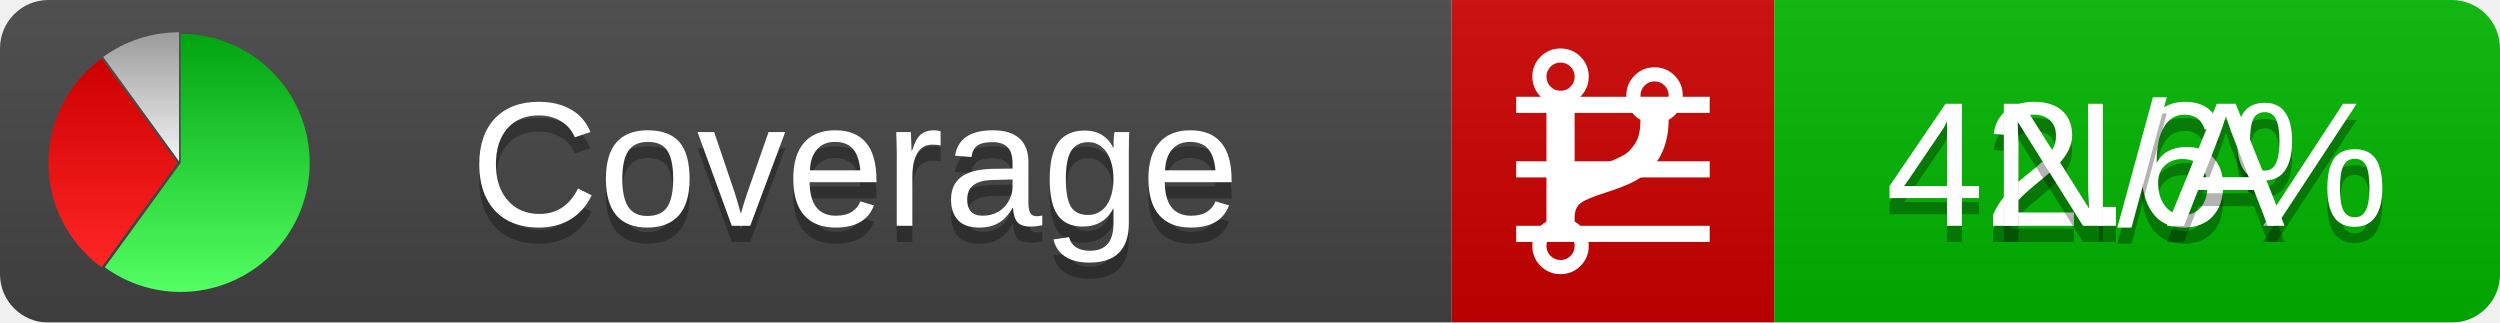
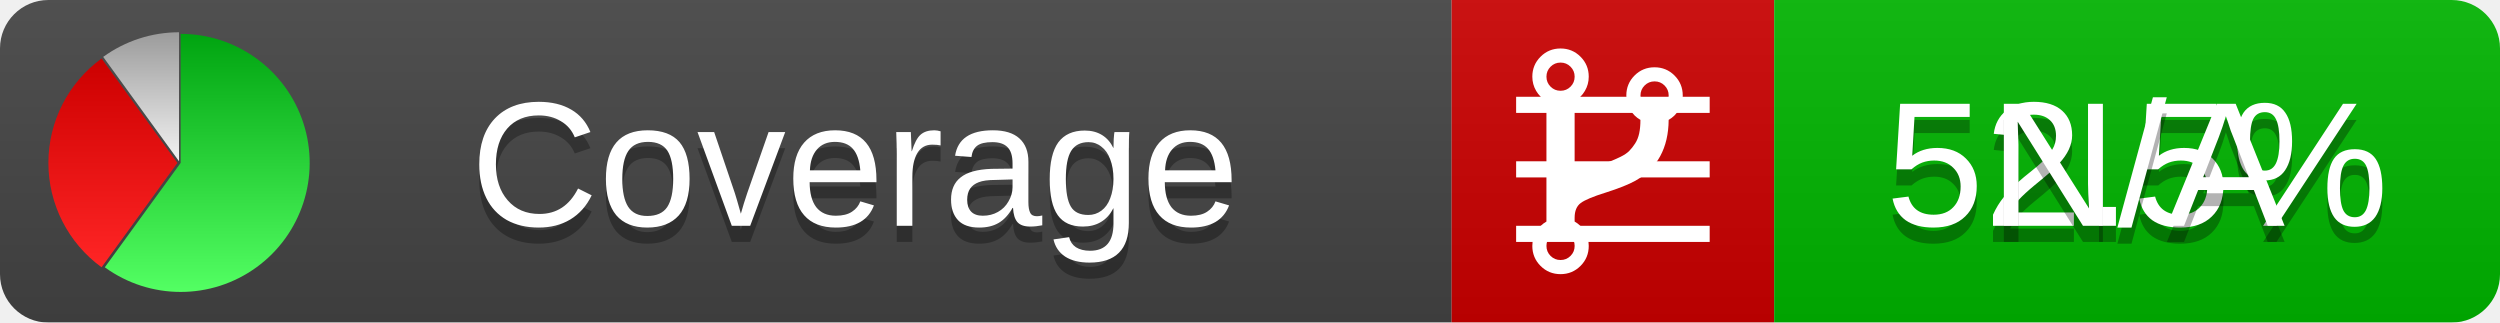
<svg xmlns="http://www.w3.org/2000/svg" xmlns:xlink="http://www.w3.org/1999/xlink" width="155" height="20">
  <style type="text/css">
          
            @keyframes fadeout {
              0 % { visibility: visible; opacity: 1; }
              40% { visibility: visible; opacity: 1; }
              50% { visibility: hidden; opacity: 0; }
              90% { visibility: hidden; opacity: 0; }
              100% { visibility: visible; opacity: 1; }
            }
            @keyframes fadein {
              0% { visibility: hidden; opacity: 0; }
              40% { visibility: hidden; opacity: 0; }
              50% { visibility: visible; opacity: 1; }
              90% { visibility: visible; opacity: 1; }
              100% { visibility: hidden; opacity: 0; }
            }
            .linecoverage {
                animation-duration: 10s;
                animation-name: fadeout;
                animation-iteration-count: infinite;
            }
            .branchcoverage {
                animation-duration: 10s;
                animation-name: fadein;
                animation-iteration-count: infinite;
            }
          
    </style>
  <defs>
    <linearGradient id="gradient" x2="0" y2="100%">
      <stop offset="0" stop-color="#bbb" stop-opacity=".1" />
      <stop offset="1" stop-opacity=".1" />
    </linearGradient>
    <linearGradient id="green" x2="0" y2="100%">
      <stop offset="0" stop-color="#00A410" />
      <stop offset="1" stop-color="#53FF63" />
    </linearGradient>
    <linearGradient id="red" x2="0" y2="100%">
      <stop offset="0" stop-color="#C00" />
      <stop offset="1" stop-color="#FF2525" />
    </linearGradient>
    <linearGradient id="gray" x2="0" y2="100%">
      <stop offset="0" stop-color="#9B9B9B" />
      <stop offset="1" stop-color="#F3F3F3" />
    </linearGradient>
    <mask id="mask">
      <rect width="155" height="20" rx="3" fill="#fff" />
    </mask>
    <g id="icon">
      <path style="fill:url(#green);" d="M205,202.5 l0,-200 a200,200 0 1,1 -117.558,361.803 z" />
      <path style="fill:url(#red);" d="M200,202.5 l-117.558,161.803 a200,200 0 0,1 0,-323.607 z" />
      <path style="fill:url(#gray);" d="M202.5,200 l-117.558,-161.803 a200,200 0 0,1 117.558,-38.196 z" />
    </g>
  </defs>
  <g mask="url(#mask)">
    <rect x="0" y="0" width="90" height="20" fill="#444" />
    <rect x="90" y="0" width="20" height="20" fill="#c00" />
    <rect x="110" y="0" width="45" height="20" fill="#00B600" />
    <rect x="0" y="0" width="155" height="20" fill="url(#gradient)" />
  </g>
  <g>
    <path class="linecoverage" stroke="#fff" d="M94 6.5 h12 M94 10.5 h12 M94 14.5 h12" />
    <path class="branchcoverage" fill="#fff" d="m 97.628,15.247 q 0,-0.364 -0.255,-0.619 -0.255,-0.255 -0.619,-0.255 -0.364,0 -0.619,0.255 -0.255,0.255 -0.255,0.619 0,0.364 0.255,0.619 0.255,0.255 0.619,0.255 0.364,0 0.619,-0.255 0.255,-0.255 0.255,-0.619 z m 0,-10.493 q 0,-0.364 -0.255,-0.619 -0.255,-0.255 -0.619,-0.255 -0.364,0 -0.619,0.255 -0.255,0.255 -0.255,0.619 0,0.364 0.255,0.619 0.255,0.255 0.619,0.255 0.364,0 0.619,-0.255 0.255,-0.255 0.255,-0.619 z m 5.83,1.166 q 0,-0.364 -0.255,-0.619 -0.255,-0.255 -0.619,-0.255 -0.364,0 -0.619,0.255 -0.255,0.255 -0.255,0.619 0,0.364 0.255,0.619 0.255,0.255 0.619,0.255 0.364,0 0.619,-0.255 0.255,-0.255 0.255,-0.619 z m 0.874,0 q 0,0.474 -0.237,0.879 -0.237,0.405 -0.638,0.633 -0.018,2.614 -2.059,3.771 -0.619,0.346 -1.849,0.738 -1.166,0.364 -1.544,0.647 -0.378,0.282 -0.378,0.911 l 0,0.237 q 0.401,0.228 0.638,0.633 0.237,0.405 0.237,0.879 0,0.729 -0.51,1.239 -0.51,0.51 -1.239,0.51 -0.729,0 -1.239,-0.51 -0.51,-0.51 -0.51,-1.239 0,-0.474 0.237,-0.879 0.237,-0.405 0.638,-0.633 l 0,-7.469 q -0.401,-0.228 -0.638,-0.633 -0.237,-0.405 -0.237,-0.879 0,-0.729 0.51,-1.239 0.51,-0.51 1.239,-0.51 0.729,0 1.239,0.51 0.51,0.51 0.51,1.239 0,0.474 -0.237,0.879 -0.237,0.405 -0.638,0.633 l 0,4.527 q 0.492,-0.237 1.403,-0.519 0.501,-0.155 0.797,-0.269 0.296,-0.114 0.642,-0.282 0.346,-0.169 0.537,-0.36 0.191,-0.191 0.369,-0.465 0.178,-0.273 0.255,-0.633 0.077,-0.36 0.077,-0.833 -0.401,-0.228 -0.638,-0.633 -0.237,-0.405 -0.237,-0.879 0,-0.729 0.51,-1.239 0.51,-0.51 1.239,-0.51 0.729,0 1.239,0.51 0.51,0.51 0.51,1.239 z" />
  </g>
  <g fill="#fff" text-anchor="middle" font-family="Verdana,Arial,Geneva,sans-serif" font-size="11">
    <a xlink:href="https://github.com/danielpalme/ReportGenerator" target="_top">
      <use xlink:href="#icon" transform="translate(3,2) scale(.04)" />
    </a>
    <text x="53" y="15" fill="#010101" fill-opacity=".3">Coverage</text>
    <text x="53" y="14" fill="#fff">Coverage</text>
-     <text class="linecoverage" x="132.5" y="15" fill="#010101" fill-opacity=".3">42.6%</text>
-     <text class="linecoverage" x="132.5" y="14">42.6%</text>
+     <text class="linecoverage" x="132.5" y="15" fill="#010101" fill-opacity=".3">52.5%</text>
+     <text class="linecoverage" x="132.5" y="14">52.5%</text>
    <text class="branchcoverage" x="132.5" y="15" fill="#010101" fill-opacity=".3">N/A</text>
    <text class="branchcoverage" x="132.5" y="14">N/A</text>
  </g>
  <g>
    <rect class="linecoverage" x="90" y="0" width="65" height="20" fill-opacity="0" />
    <rect class="branchcoverage" x="90" y="0" width="65" height="20" fill-opacity="0" />
  </g>
</svg>
